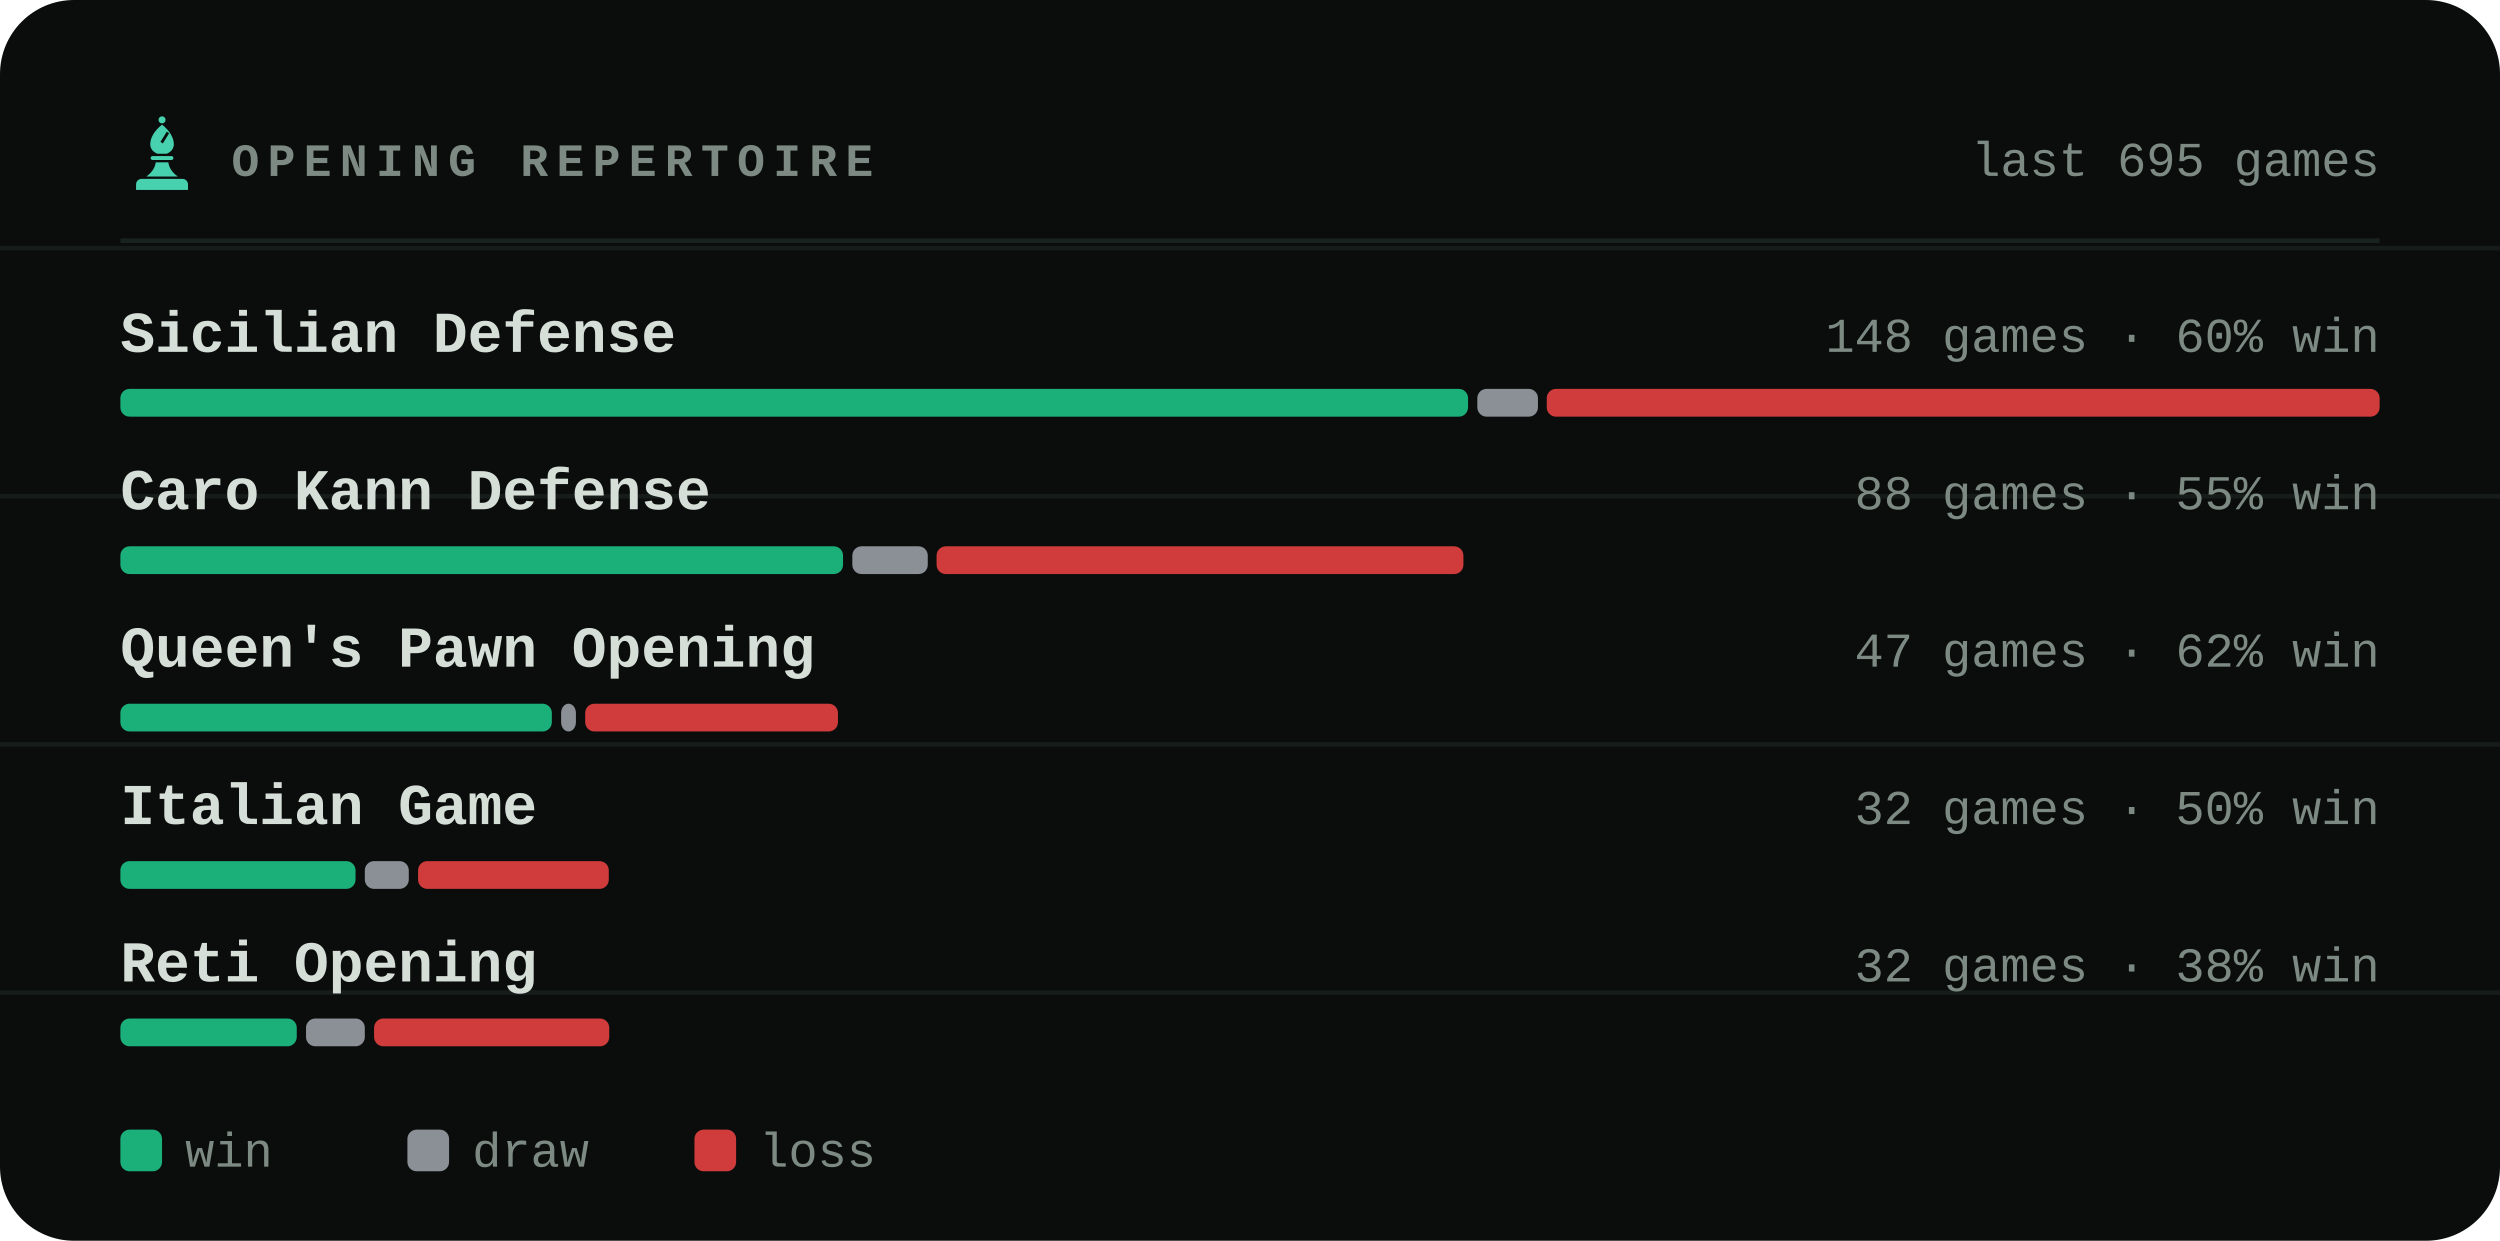
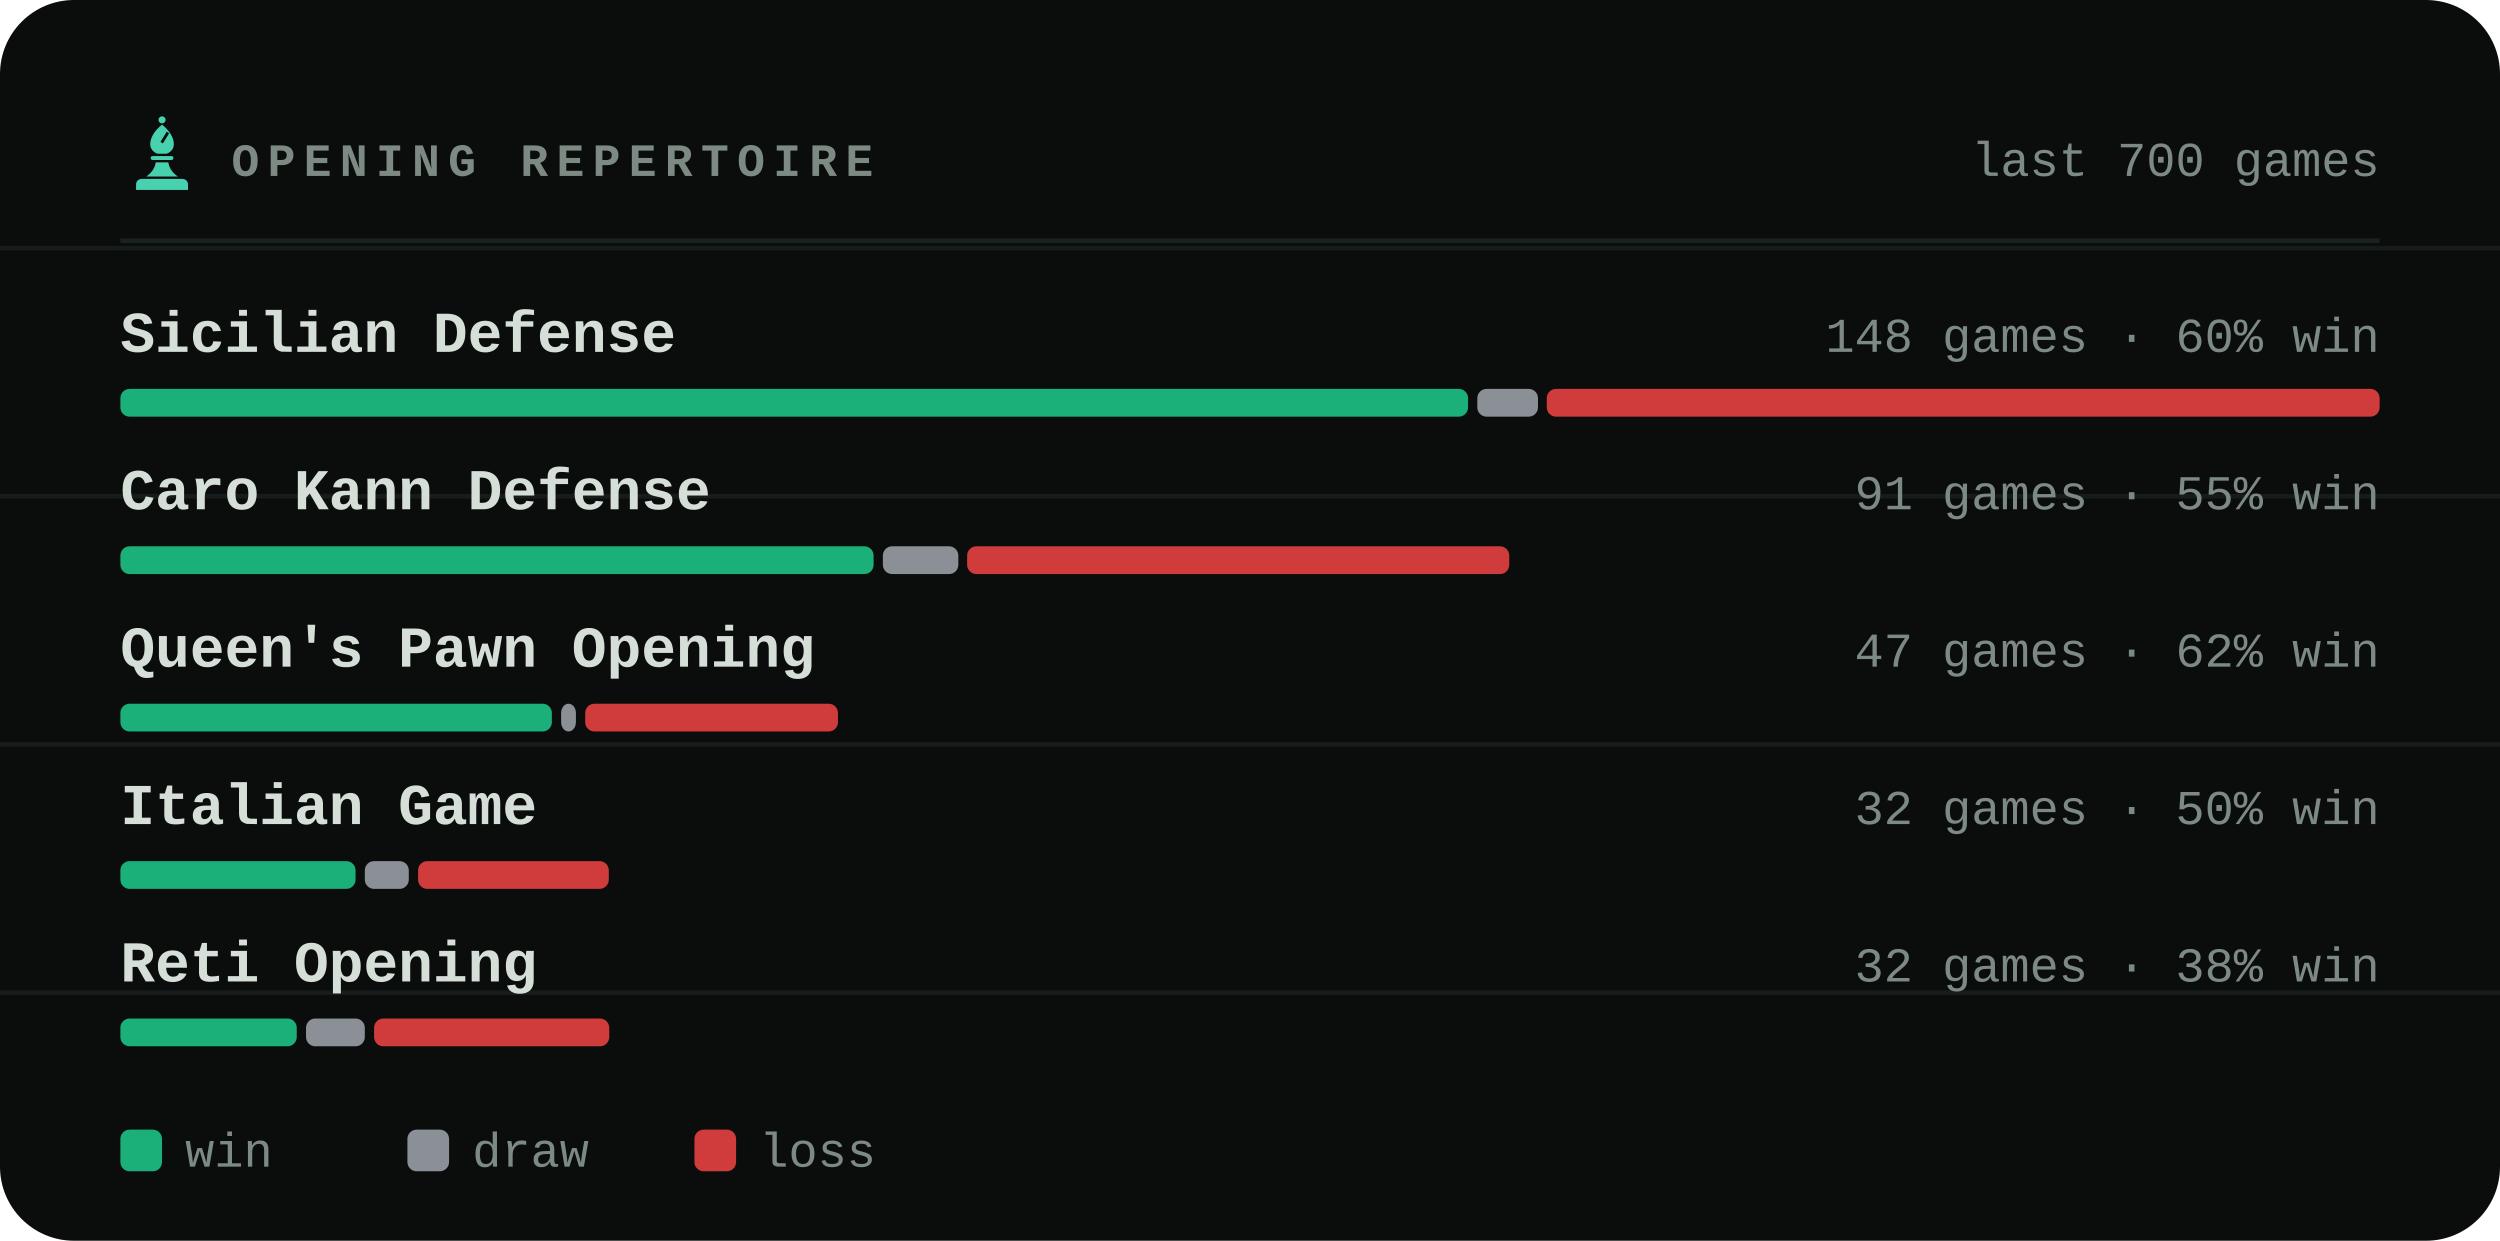
<svg xmlns="http://www.w3.org/2000/svg" viewBox="0 0 540 268" width="540" height="268" role="img" aria-label="Most played openings of bappozl">
  <style>svg{font-family:ui-monospace,'SF Mono',Menlo,Consolas,'Liberation Mono',monospace}text{fill:#d6ded8;white-space:pre}.bg{fill:#0a0d0c}.acc{fill:#48d1ae}.win{fill:#1baf7a}.draw{fill:#8b8f96}.loss{fill:#d03b3b}.lbl{font-size:10px;font-weight:600;letter-spacing:.18em;fill:#7d8a83}.cap{font-size:10.5px;font-weight:500;fill:#7d8a83}.num{font-family:ui-monospace,'SF Mono',Menlo,Consolas,'Liberation Mono',monospace;font-weight:700;letter-spacing:-.02em}.tick{font-size:9px;font-weight:500;fill:#7d8a83;opacity:.75}.dl{font-size:10px;font-weight:600}.rule{stroke:#1a221f;stroke-width:1;fill:none}.grid{stroke:#1a221f;stroke-width:1;fill:none;opacity:.7}.ln{fill:none;stroke:#48d1ae;stroke-width:2;stroke-linecap:round;stroke-linejoin:round}.ring{stroke:#0a0d0c;stroke-width:2}.hollow{fill:none;stroke-width:1.5}.sq{fill:#d6ded8;opacity:.035}</style>
  <rect class="bg" width="540" height="268" rx="16" />
  <line class="grid" x1="0" y1="53.6" x2="540" y2="53.6" opacity=".5" />
  <line class="grid" x1="0" y1="107.2" x2="540" y2="107.2" opacity=".5" />
  <line class="grid" x1="0" y1="160.8" x2="540" y2="160.8" opacity=".5" />
  <line class="grid" x1="0" y1="214.4" x2="540" y2="214.4" opacity=".5" />
  <g class="acc" transform="translate(26.5,24.7) scale(0.17)">
    <circle cx="50" cy="7" r="4.5" />
    <path fill-rule="evenodd" d="M50 13C60 21 65 30 65 38c0 6-4 10-9 12H44c-5-2-9-6-9-12 0-8 5-17 15-25zM56 22l3 2-8 13-3-2z" />
    <path d="M38 53h24a2.5 2.5 0 0 1 0 5H38a2.5 2.5 0 0 1 0-5z" />
    <path d="M42 61h16c1 7 5 13 12 18H30c7-5 11-11 12-18z" />
    <path d="M24 82h52a7 7 0 0 1 7 7v7H17v-7a7 7 0 0 1 7-7z" />
  </g>
  <text class="lbl" x="50" y="38">OPENING REPERTOIRE</text>
-   <text class="cap" x="514" y="38" text-anchor="end">last 695 games</text>
+   <text class="cap" x="514" y="38" text-anchor="end">last 700 games</text>
  <line class="rule" x1="26" y1="52" x2="514" y2="52" />
  <text x="26" y="76" style="font-size:12.5px;font-weight:600">Sicilian Defense</text>
  <text class="cap" x="514" y="76" text-anchor="end">148 games · 60% win</text>
  <rect x="26.0" y="84" width="291.1" height="6" rx="2" fill="#1baf7a" />
  <rect x="319.1" y="84" width="13.1" height="6" rx="2" fill="#8b8f96" />
  <rect x="334.1" y="84" width="179.9" height="6" rx="2" fill="#d03b3b" />
  <text x="26" y="110" style="font-size:12.5px;font-weight:600">Caro Kann Defense</text>
-   <text class="cap" x="514" y="110" text-anchor="end">88 games · 55% win</text>
-   <rect x="26.0" y="118" width="156.1" height="6" rx="2" fill="#1baf7a" />
-   <rect x="184.1" y="118" width="16.3" height="6" rx="2" fill="#8b8f96" />
-   <rect x="202.3" y="118" width="113.8" height="6" rx="2" fill="#d03b3b" />
+   <text class="cap" x="514" y="110" text-anchor="end">91 games · 55% win</text>
+   <rect x="26.0" y="118" width="162.7" height="6" rx="2" fill="#1baf7a" />
+   <rect x="190.7" y="118" width="16.3" height="6" rx="2" fill="#8b8f96" />
+   <rect x="208.9" y="118" width="117.1" height="6" rx="2" fill="#d03b3b" />
  <text x="26" y="144" style="font-size:12.5px;font-weight:600">Queen's Pawn Opening</text>
  <text class="cap" x="514" y="144" text-anchor="end">47 games · 62% win</text>
  <rect x="26.0" y="152" width="93.2" height="6" rx="2" fill="#1baf7a" />
  <rect x="121.2" y="152" width="3.2" height="6" rx="2" fill="#8b8f96" />
  <rect x="126.4" y="152" width="54.6" height="6" rx="2" fill="#d03b3b" />
  <text x="26" y="178" style="font-size:12.5px;font-weight:600">Italian Game</text>
  <text class="cap" x="514" y="178" text-anchor="end">32 games · 50% win</text>
  <rect x="26.0" y="186" width="50.8" height="6" rx="2" fill="#1baf7a" />
  <rect x="78.8" y="186" width="9.5" height="6" rx="2" fill="#8b8f96" />
  <rect x="90.3" y="186" width="41.2" height="6" rx="2" fill="#d03b3b" />
  <text x="26" y="212" style="font-size:12.5px;font-weight:600">Reti Opening</text>
  <text class="cap" x="514" y="212" text-anchor="end">32 games · 38% win</text>
  <rect x="26.0" y="220" width="38.1" height="6" rx="2" fill="#1baf7a" />
  <rect x="66.1" y="220" width="12.7" height="6" rx="2" fill="#8b8f96" />
  <rect x="80.8" y="220" width="50.8" height="6" rx="2" fill="#d03b3b" />
  <rect x="26" y="244" width="9" height="9" rx="2" fill="#1baf7a" />
  <text class="cap" x="40" y="252">win</text>
  <rect x="88" y="244" width="9" height="9" rx="2" fill="#8b8f96" />
  <text class="cap" x="102" y="252">draw</text>
  <rect x="150" y="244" width="9" height="9" rx="2" fill="#d03b3b" />
  <text class="cap" x="164" y="252">loss</text>
</svg>
